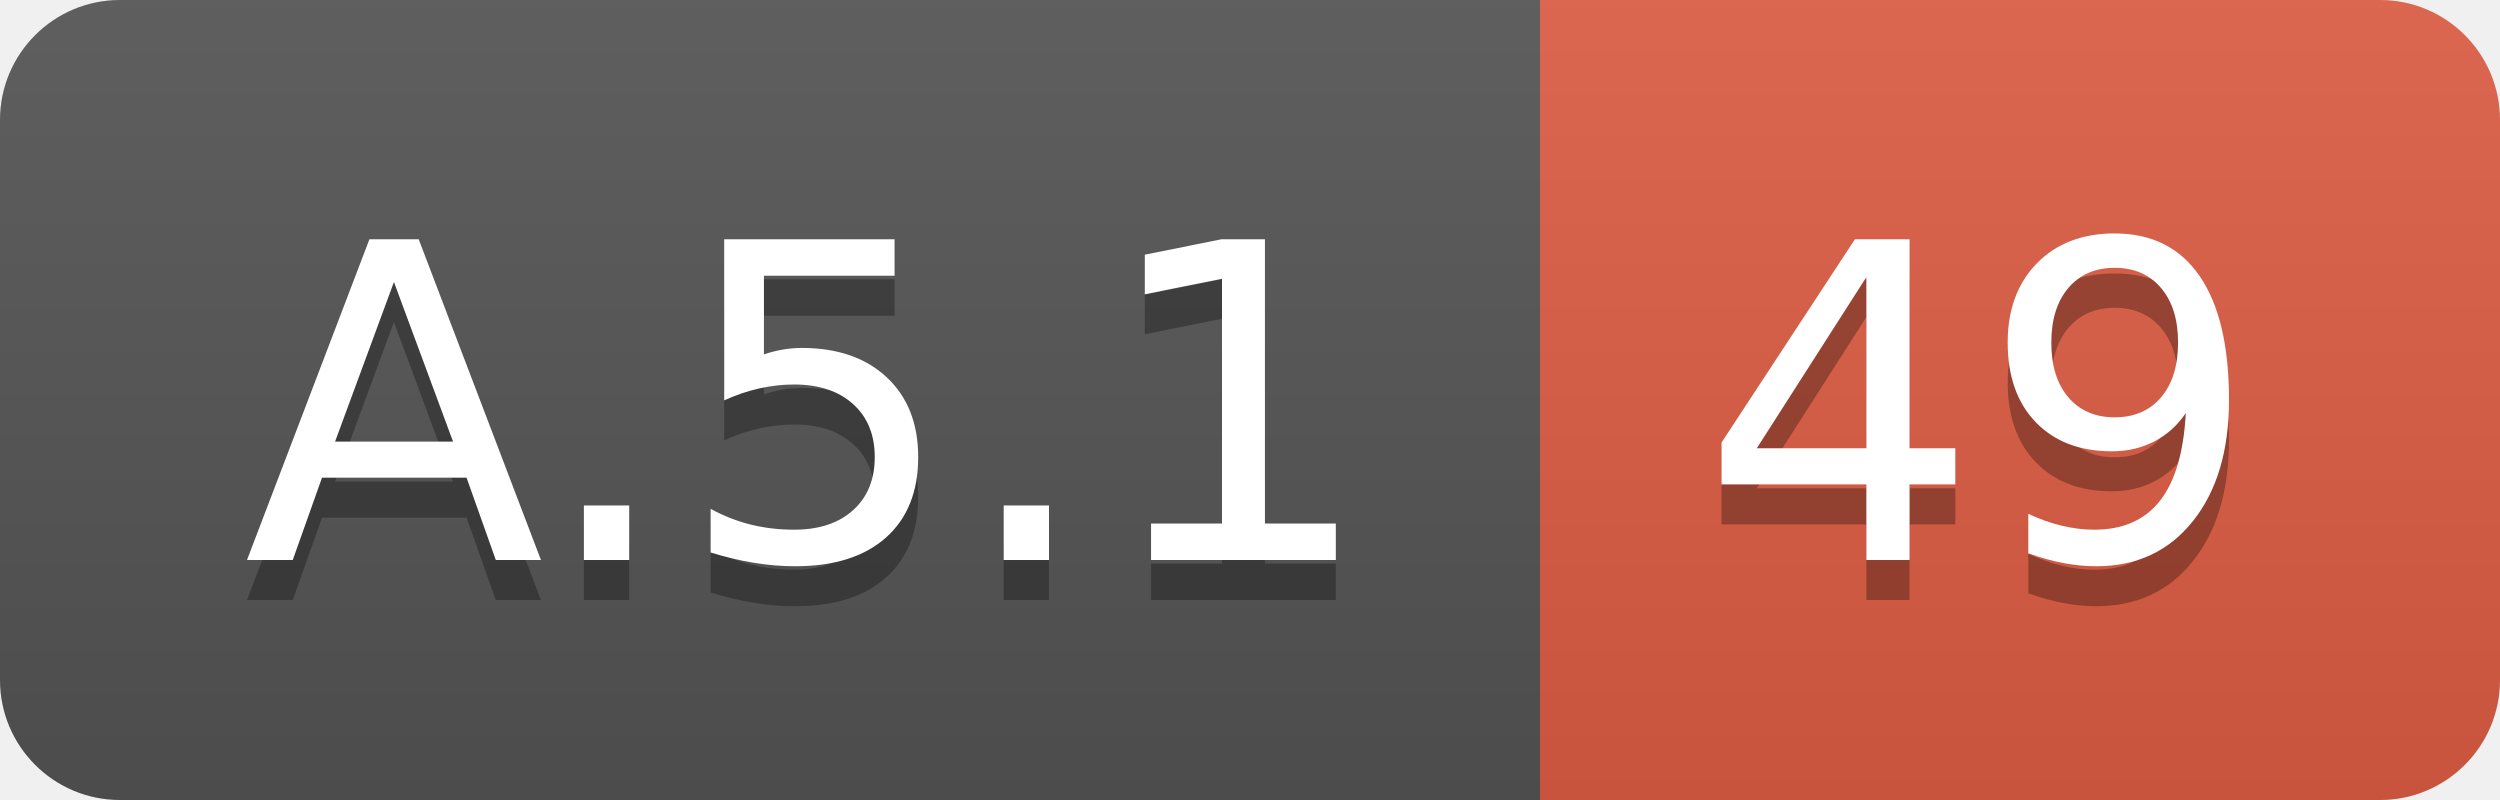
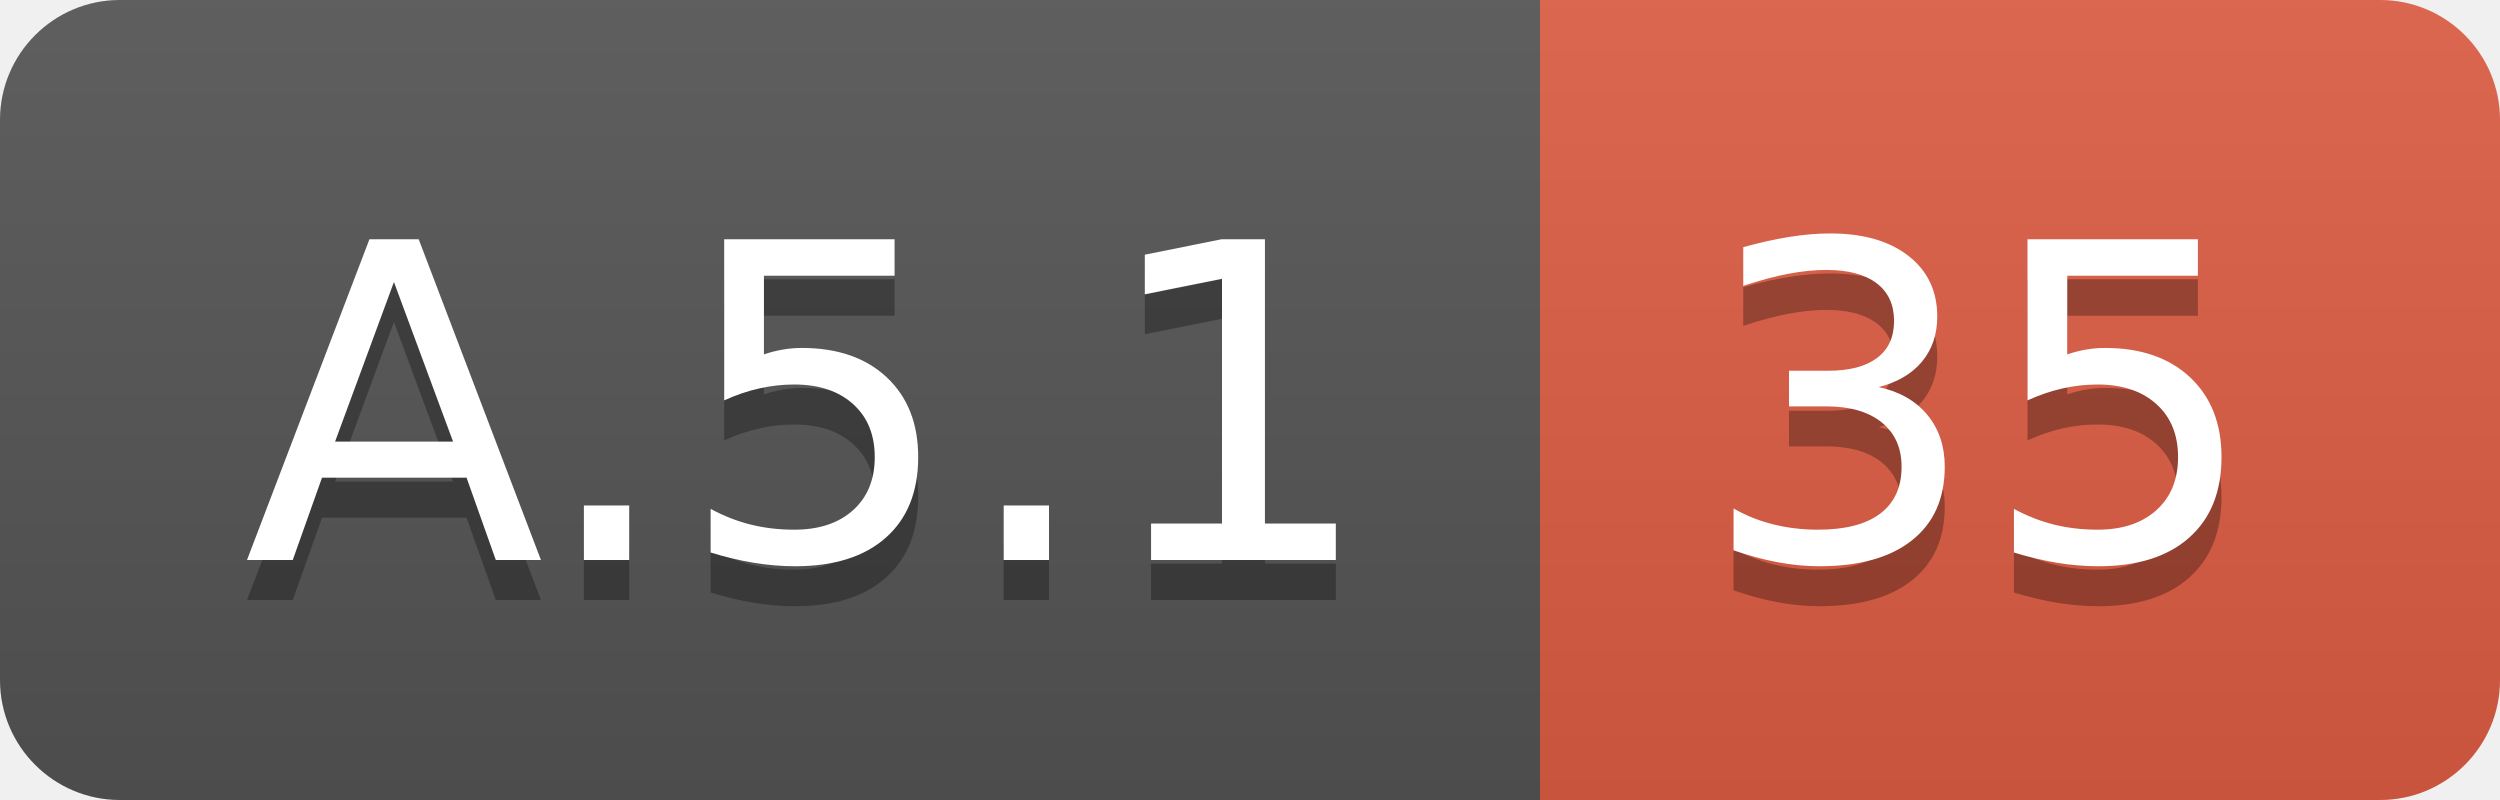
<svg xmlns="http://www.w3.org/2000/svg" width="62.5" height="20">
  <linearGradient id="smooth" x2="0" y2="100%">
    <stop offset="0" stop-color="#bbb" stop-opacity=".1" />
    <stop offset="1" stop-opacity=".1" />
  </linearGradient>
  <clipPath id="round">
    <rect width="62.5" height="20" rx="3" fill="#fff" />
  </clipPath>
  <g clip-path="url(#round)">
    <rect width="38.5" height="20" fill="#555" />
    <rect x="38.5" width="24.0" height="20" fill="#e05d44" />
    <rect width="62.5" height="20" fill="url(#smooth)" />
  </g>
  <g fill="#fff" text-anchor="middle" font-family="DejaVu Sans,Verdana,Geneva,sans-serif" font-size="110">
    <text x="202.5" y="150" fill="#010101" fill-opacity=".3" transform="scale(0.1)" textLength="285.0" lengthAdjust="spacing">A.5.1</text>
    <text x="202.5" y="140" transform="scale(0.1)" textLength="285.0" lengthAdjust="spacing">A.5.1</text>
-     <text x="495.0" y="150" fill="#010101" fill-opacity=".3" transform="scale(0.1)" textLength="140.0" lengthAdjust="spacing">49</text>
-     <text x="495.0" y="140" transform="scale(0.1)" textLength="140.0" lengthAdjust="spacing">49</text>
+     <text x="495.0" y="150" fill="#010101" fill-opacity=".3" transform="scale(0.1)" textLength="140.0" lengthAdjust="spacing">35</text>
+     <text x="495.0" y="140" transform="scale(0.1)" textLength="140.0" lengthAdjust="spacing">35</text>
  </g>
</svg>
